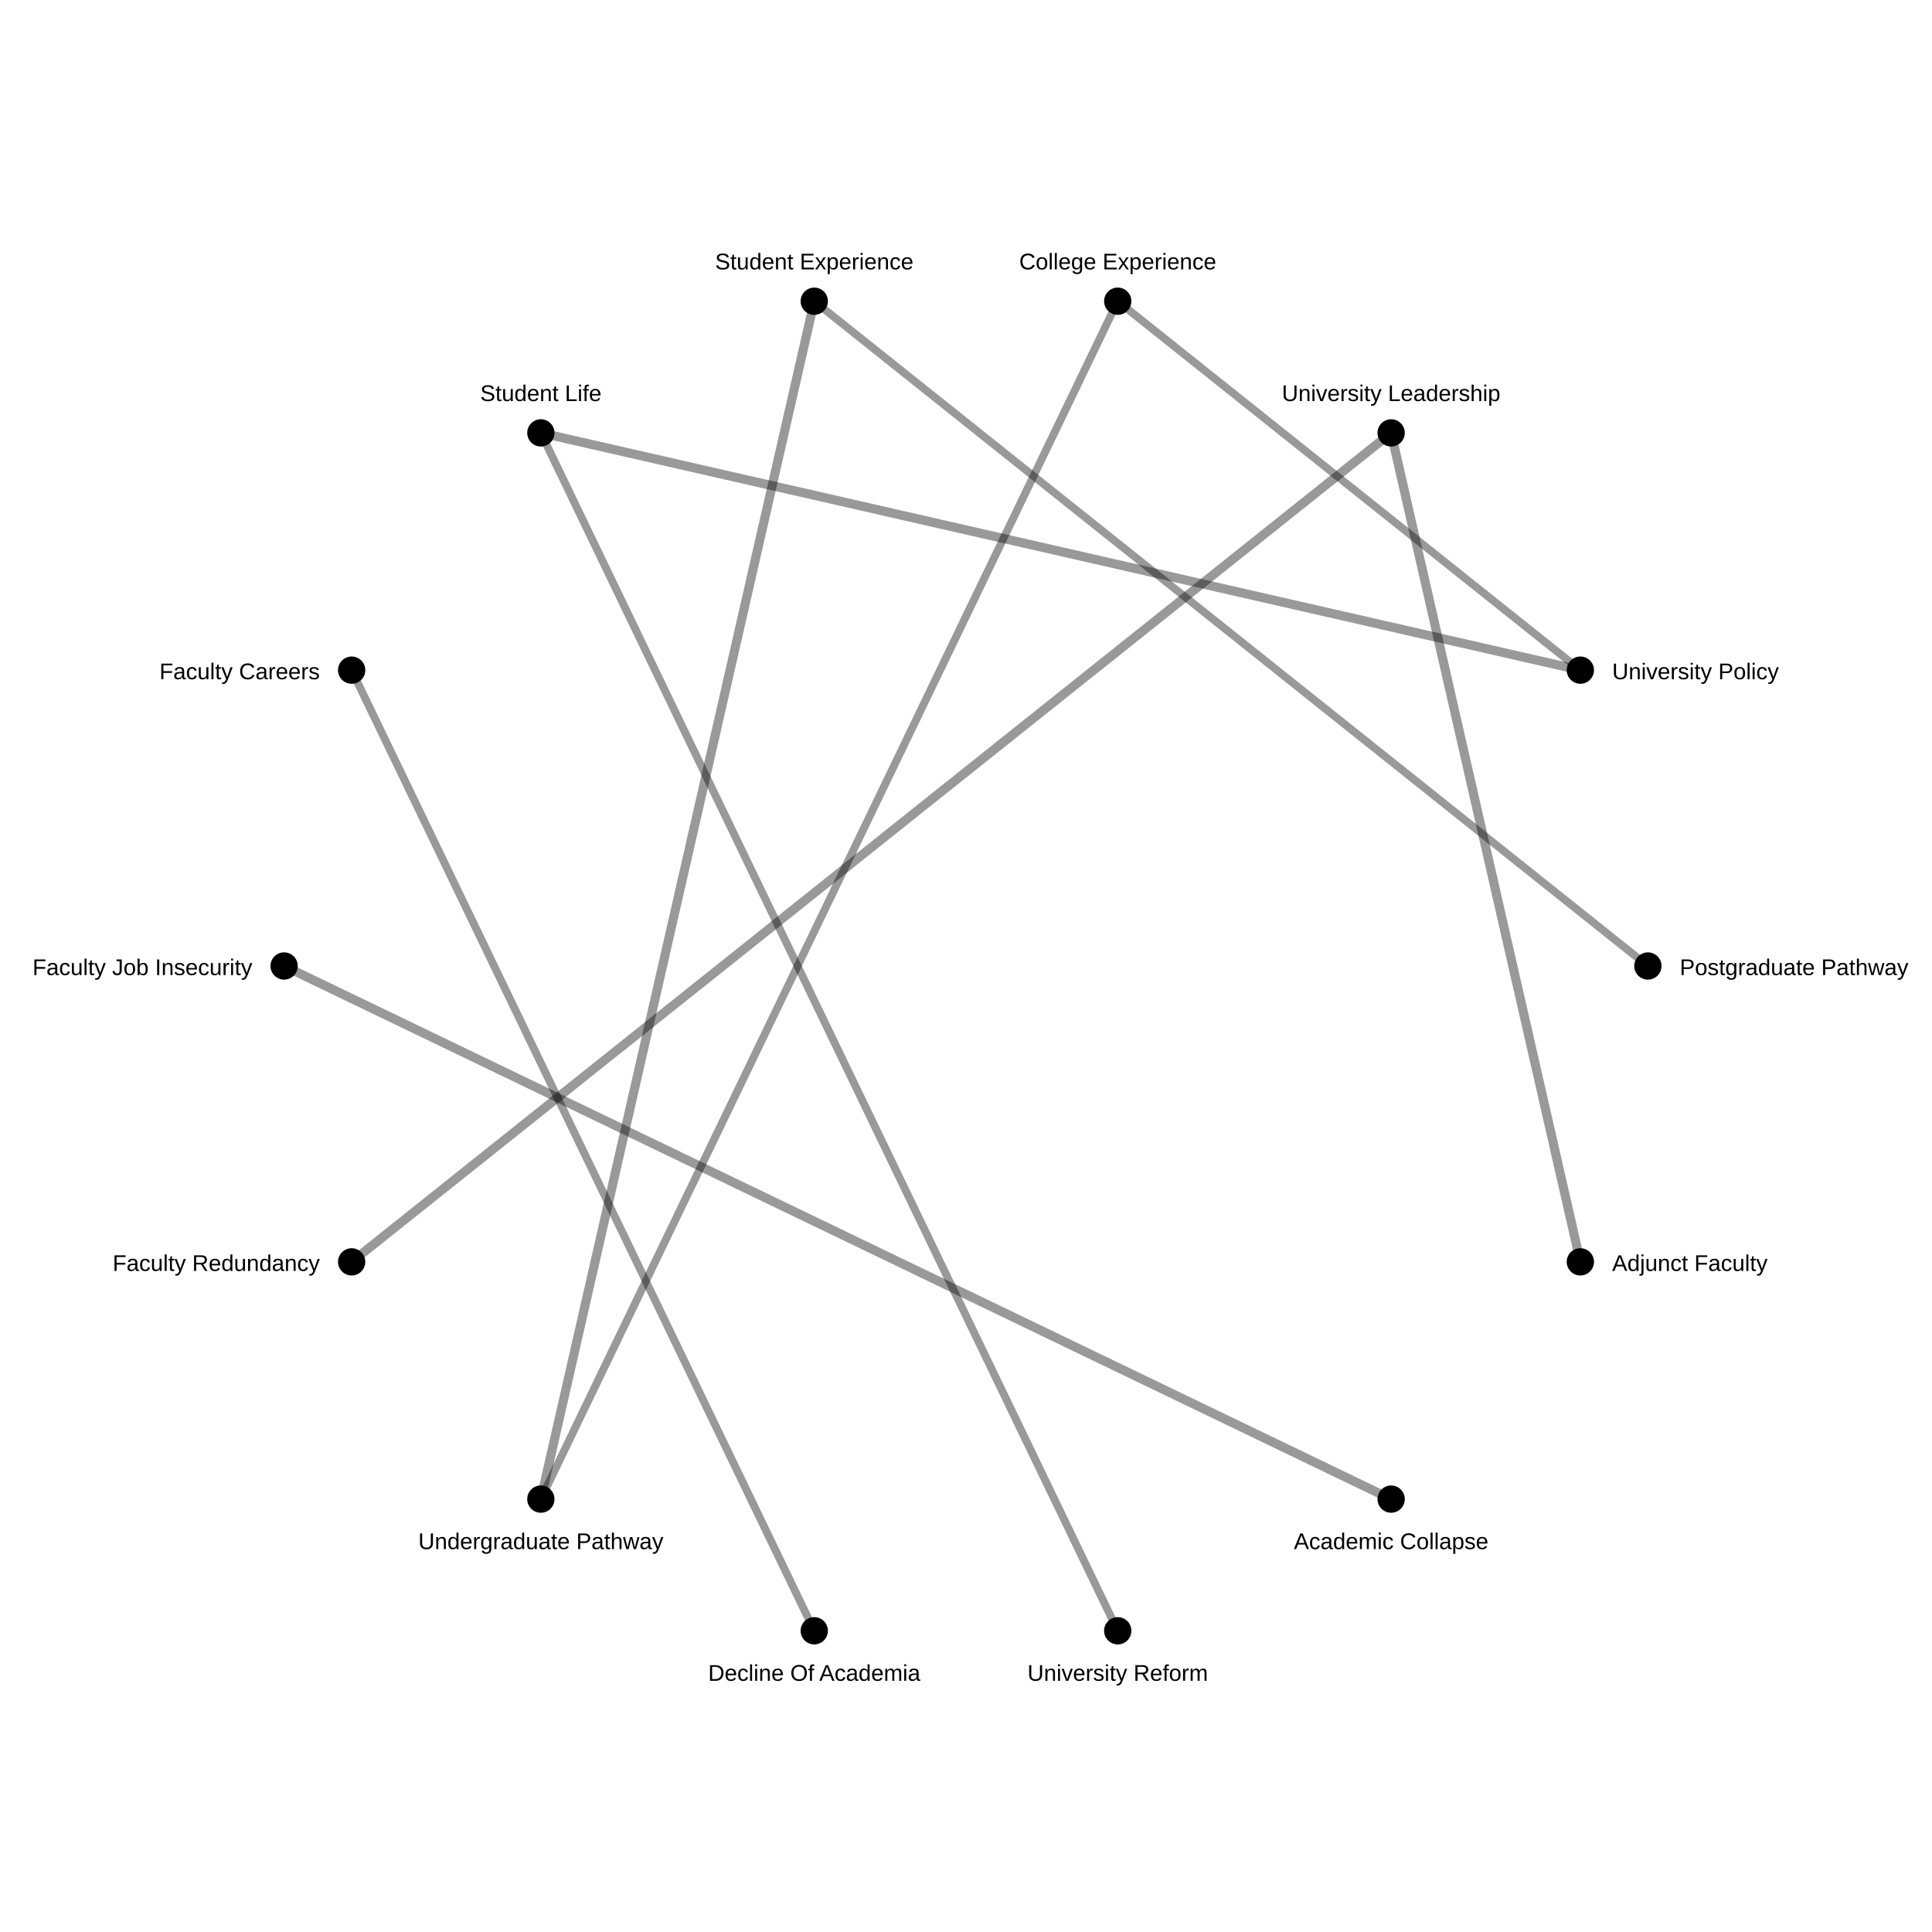
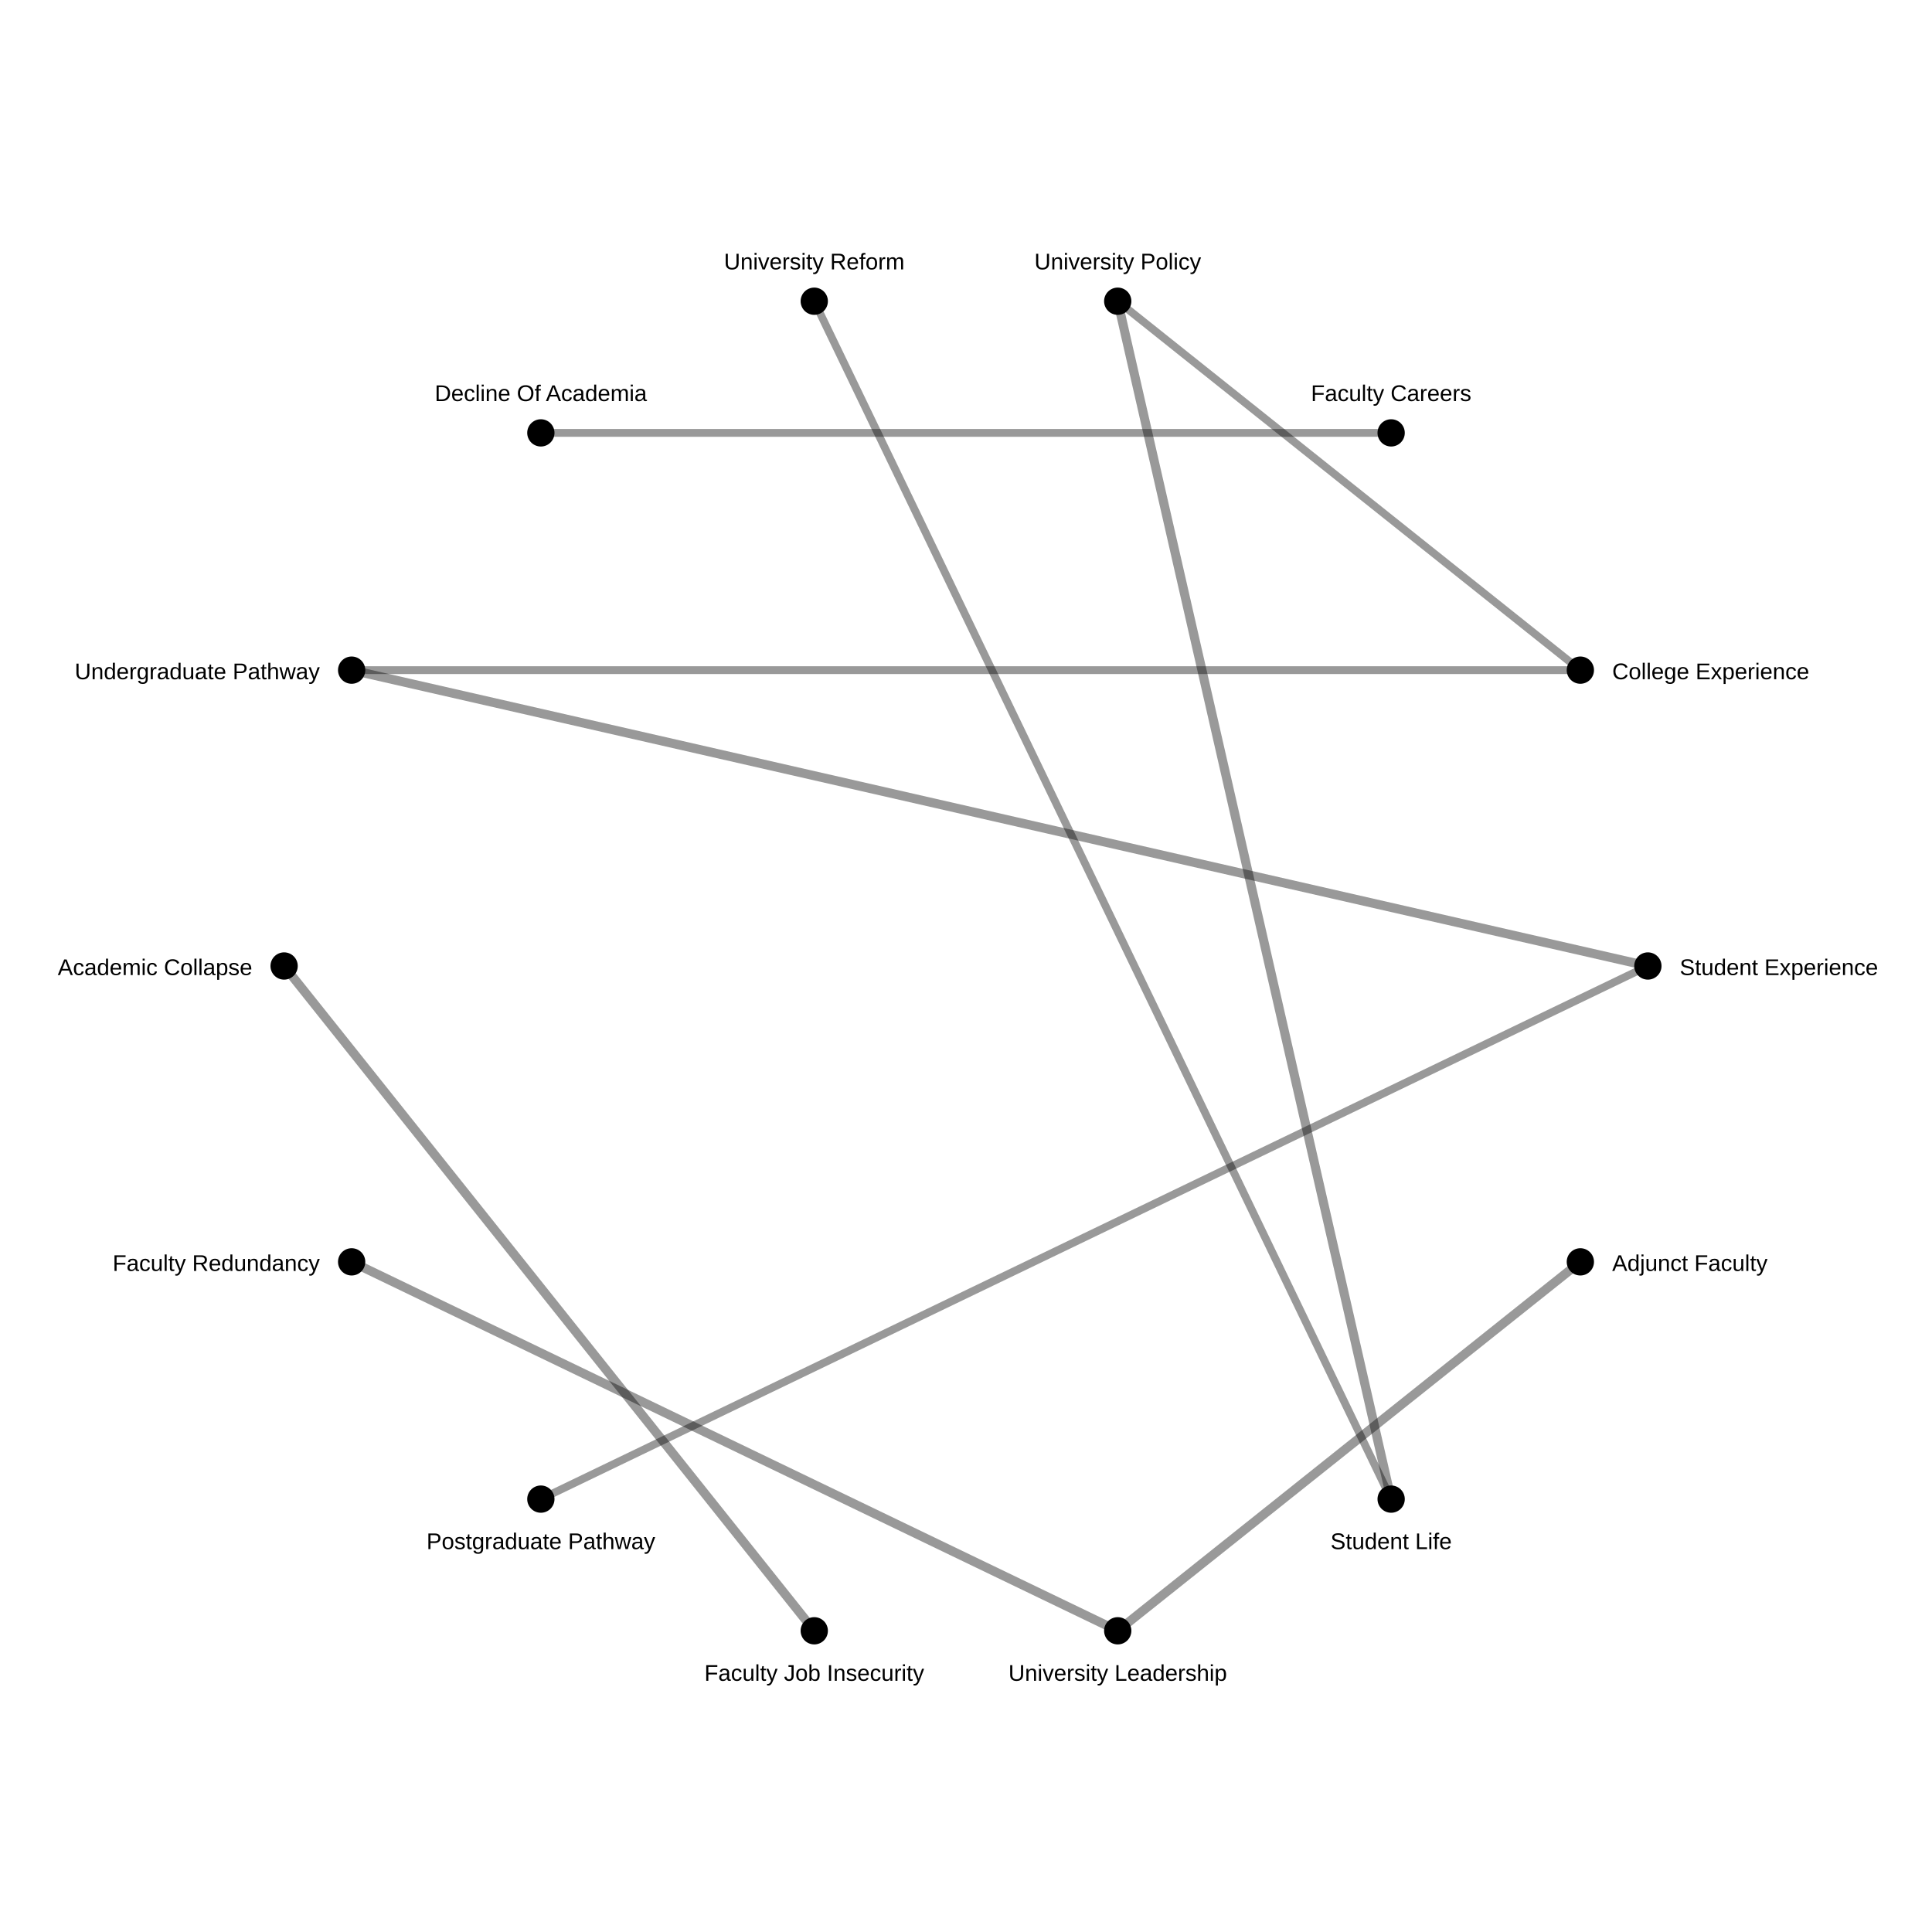
<svg xmlns="http://www.w3.org/2000/svg" width="850" height="850">
  <rect width="100%" height="100%" fill="white" />
-   <line x1="695.291" y1="555.165" x2="612.047" y2="190.451" stroke="black" stroke-opacity="0.4" stroke-width="4.0" />
-   <line x1="154.709" y1="555.165" x2="612.047" y2="190.451" stroke="black" stroke-opacity="0.4" stroke-width="4.0" />
-   <line x1="358.244" y1="132.522" x2="237.953" y2="659.549" stroke="black" stroke-opacity="0.4" stroke-width="4.0" />
-   <line x1="237.953" y1="190.451" x2="695.291" y2="294.835" stroke="black" stroke-opacity="0.4" stroke-width="4.0" />
-   <line x1="612.047" y1="659.549" x2="125.0" y2="425" stroke="black" stroke-opacity="0.4" stroke-width="4.0" />
-   <line x1="491.756" y1="132.522" x2="237.953" y2="659.549" stroke="black" stroke-opacity="0.4" stroke-width="3.432" />
-   <line x1="358.244" y1="717.478" x2="154.709" y2="294.835" stroke="black" stroke-opacity="0.4" stroke-width="3.432" />
-   <line x1="725.0" y1="425.0" x2="358.244" y2="132.522" stroke="black" stroke-opacity="0.4" stroke-width="3.432" />
-   <line x1="491.756" y1="132.522" x2="695.291" y2="294.835" stroke="black" stroke-opacity="0.4" stroke-width="3.428" />
-   <line x1="237.953" y1="190.451" x2="491.756" y2="717.478" stroke="black" stroke-opacity="0.4" stroke-width="3.428" />
+   <line x1="695.291" y1="555.165" x2="491.756" y2="717.478" stroke="black" stroke-opacity="0.4" stroke-width="4.0" />
+   <line x1="154.709" y1="555.165" x2="491.756" y2="717.478" stroke="black" stroke-opacity="0.4" stroke-width="4.0" />
+   <line x1="725.0" y1="425.0" x2="154.709" y2="294.835" stroke="black" stroke-opacity="0.4" stroke-width="4.0" />
+   <line x1="612.047" y1="659.549" x2="491.756" y2="132.522" stroke="black" stroke-opacity="0.4" stroke-width="4.0" />
+   <line x1="125.0" y1="425" x2="358.244" y2="717.478" stroke="black" stroke-opacity="0.4" stroke-width="4.0" />
+   <line x1="695.291" y1="294.835" x2="154.709" y2="294.835" stroke="black" stroke-opacity="0.4" stroke-width="3.432" />
+   <line x1="237.953" y1="190.451" x2="612.047" y2="190.451" stroke="black" stroke-opacity="0.4" stroke-width="3.432" />
+   <line x1="237.953" y1="659.549" x2="725.0" y2="425.0" stroke="black" stroke-opacity="0.4" stroke-width="3.432" />
+   <line x1="695.291" y1="294.835" x2="491.756" y2="132.522" stroke="black" stroke-opacity="0.4" stroke-width="3.428" />
+   <line x1="612.047" y1="659.549" x2="358.244" y2="132.522" stroke="black" stroke-opacity="0.4" stroke-width="3.428" />
  <circle cx="725.0" cy="425.0" r="6" fill="black" />
-   <text x="739.0" y="429.0" font-size="10" font-family="Arial" text-anchor="start">Postgraduate Pathway</text>
+   <text x="739.0" y="429.0" font-size="10" font-family="Arial" text-anchor="start">Student Experience</text>
  <circle cx="695.291" cy="555.165" r="6" fill="black" />
  <text x="709.291" y="559.165" font-size="10" font-family="Arial" text-anchor="start">Adjunct Faculty</text>
  <circle cx="612.047" cy="659.549" r="6" fill="black" />
-   <text x="612.047" y="681.549" font-size="10" font-family="Arial" text-anchor="middle">Academic Collapse</text>
+   <text x="612.047" y="681.549" font-size="10" font-family="Arial" text-anchor="middle">Student Life</text>
  <circle cx="491.756" cy="717.478" r="6" fill="black" />
-   <text x="491.756" y="739.478" font-size="10" font-family="Arial" text-anchor="middle">University Reform</text>
+   <text x="491.756" y="739.478" font-size="10" font-family="Arial" text-anchor="middle">University Leadership</text>
  <circle cx="358.244" cy="717.478" r="6" fill="black" />
-   <text x="358.244" y="739.478" font-size="10" font-family="Arial" text-anchor="middle">Decline Of Academia</text>
+   <text x="358.244" y="739.478" font-size="10" font-family="Arial" text-anchor="middle">Faculty Job Insecurity</text>
  <circle cx="237.953" cy="659.549" r="6" fill="black" />
-   <text x="237.953" y="681.549" font-size="10" font-family="Arial" text-anchor="middle">Undergraduate Pathway</text>
+   <text x="237.953" y="681.549" font-size="10" font-family="Arial" text-anchor="middle">Postgraduate Pathway</text>
  <circle cx="154.709" cy="555.165" r="6" fill="black" />
  <text x="140.709" y="559.165" font-size="10" font-family="Arial" text-anchor="end">Faculty Redundancy</text>
  <circle cx="125.0" cy="425" r="6" fill="black" />
-   <text x="111.0" y="429" font-size="10" font-family="Arial" text-anchor="end">Faculty Job Insecurity</text>
+   <text x="111.0" y="429" font-size="10" font-family="Arial" text-anchor="end">Academic Collapse</text>
  <circle cx="154.709" cy="294.835" r="6" fill="black" />
-   <text x="140.709" y="298.835" font-size="10" font-family="Arial" text-anchor="end">Faculty Careers</text>
+   <text x="140.709" y="298.835" font-size="10" font-family="Arial" text-anchor="end">Undergraduate Pathway</text>
  <circle cx="237.953" cy="190.451" r="6" fill="black" />
-   <text x="237.953" y="176.451" font-size="10" font-family="Arial" text-anchor="middle">Student Life</text>
+   <text x="237.953" y="176.451" font-size="10" font-family="Arial" text-anchor="middle">Decline Of Academia</text>
  <circle cx="358.244" cy="132.522" r="6" fill="black" />
-   <text x="358.244" y="118.522" font-size="10" font-family="Arial" text-anchor="middle">Student Experience</text>
+   <text x="358.244" y="118.522" font-size="10" font-family="Arial" text-anchor="middle">University Reform</text>
  <circle cx="491.756" cy="132.522" r="6" fill="black" />
-   <text x="491.756" y="118.522" font-size="10" font-family="Arial" text-anchor="middle">College Experience</text>
+   <text x="491.756" y="118.522" font-size="10" font-family="Arial" text-anchor="middle">University Policy</text>
  <circle cx="612.047" cy="190.451" r="6" fill="black" />
-   <text x="612.047" y="176.451" font-size="10" font-family="Arial" text-anchor="middle">University Leadership</text>
+   <text x="612.047" y="176.451" font-size="10" font-family="Arial" text-anchor="middle">Faculty Careers</text>
  <circle cx="695.291" cy="294.835" r="6" fill="black" />
-   <text x="709.291" y="298.835" font-size="10" font-family="Arial" text-anchor="start">University Policy</text>
+   <text x="709.291" y="298.835" font-size="10" font-family="Arial" text-anchor="start">College Experience</text>
</svg>
